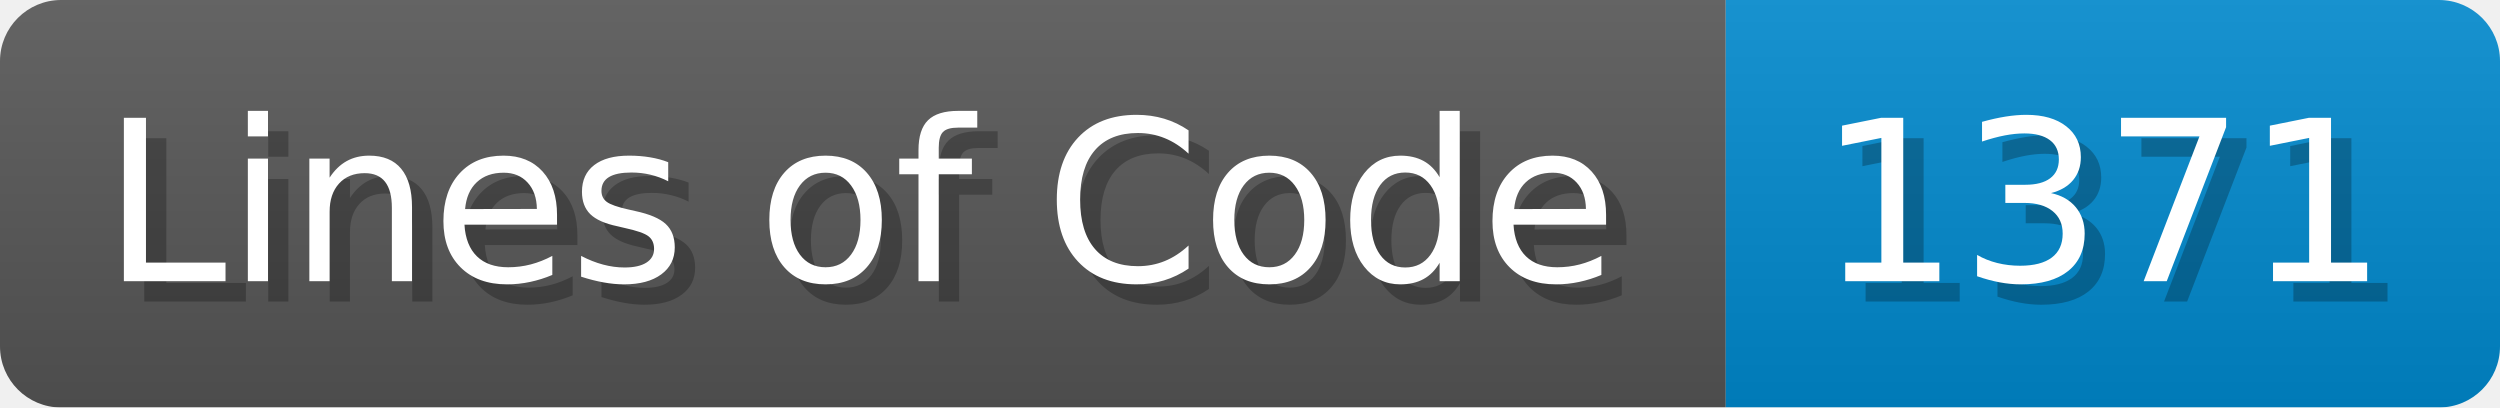
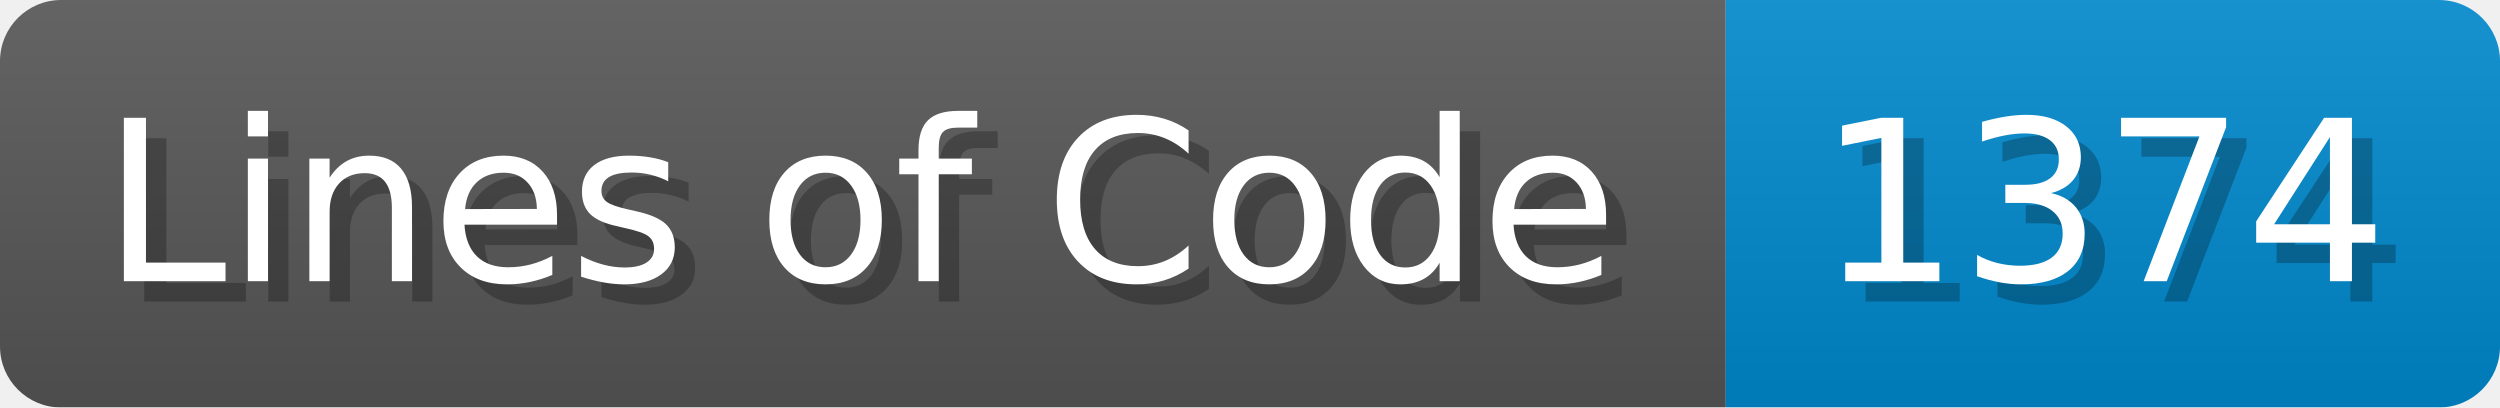
- <svg xmlns="http://www.w3.org/2000/svg" width="122.7" height="20" viewBox="0 0 1227 200" role="img" aria-label="Lines of Code: 1371">
+ <svg xmlns="http://www.w3.org/2000/svg" width="122.7" height="20" viewBox="0 0 1227 200" role="img" aria-label="Lines of Code: 1374">
  <linearGradient id="a" x2="0" y2="100%">
    <stop offset="0" stop-opacity=".1" stop-color="#EEE" />
    <stop offset="1" stop-opacity=".1" />
  </linearGradient>
  <mask id="m">
    <rect width="1227" height="200" rx="30" fill="#FFF" />
  </mask>
  <g mask="url(#m)">
    <rect width="847" height="200" fill="#555" />
    <rect width="380" height="200" fill="#08C" x="847" />
    <rect width="1227" height="200" fill="url(#a)" />
  </g>
  <g aria-hidden="true" fill="#fff" text-anchor="start" font-family="Verdana,DejaVu Sans,sans-serif" font-size="110">
    <text x="60" y="148" textLength="747" fill="#000" opacity="0.25">Lines of Code</text>
    <text x="50" y="138" textLength="747">Lines of Code</text>
-     <text x="902" y="148" textLength="280" fill="#000" opacity="0.25">1371</text>
-     <text x="892" y="138" textLength="280">1371</text>
+     <text x="902" y="148" textLength="280" fill="#000" opacity="0.25">1374</text>
+     <text x="892" y="138" textLength="280">1374</text>
  </g>
</svg>
